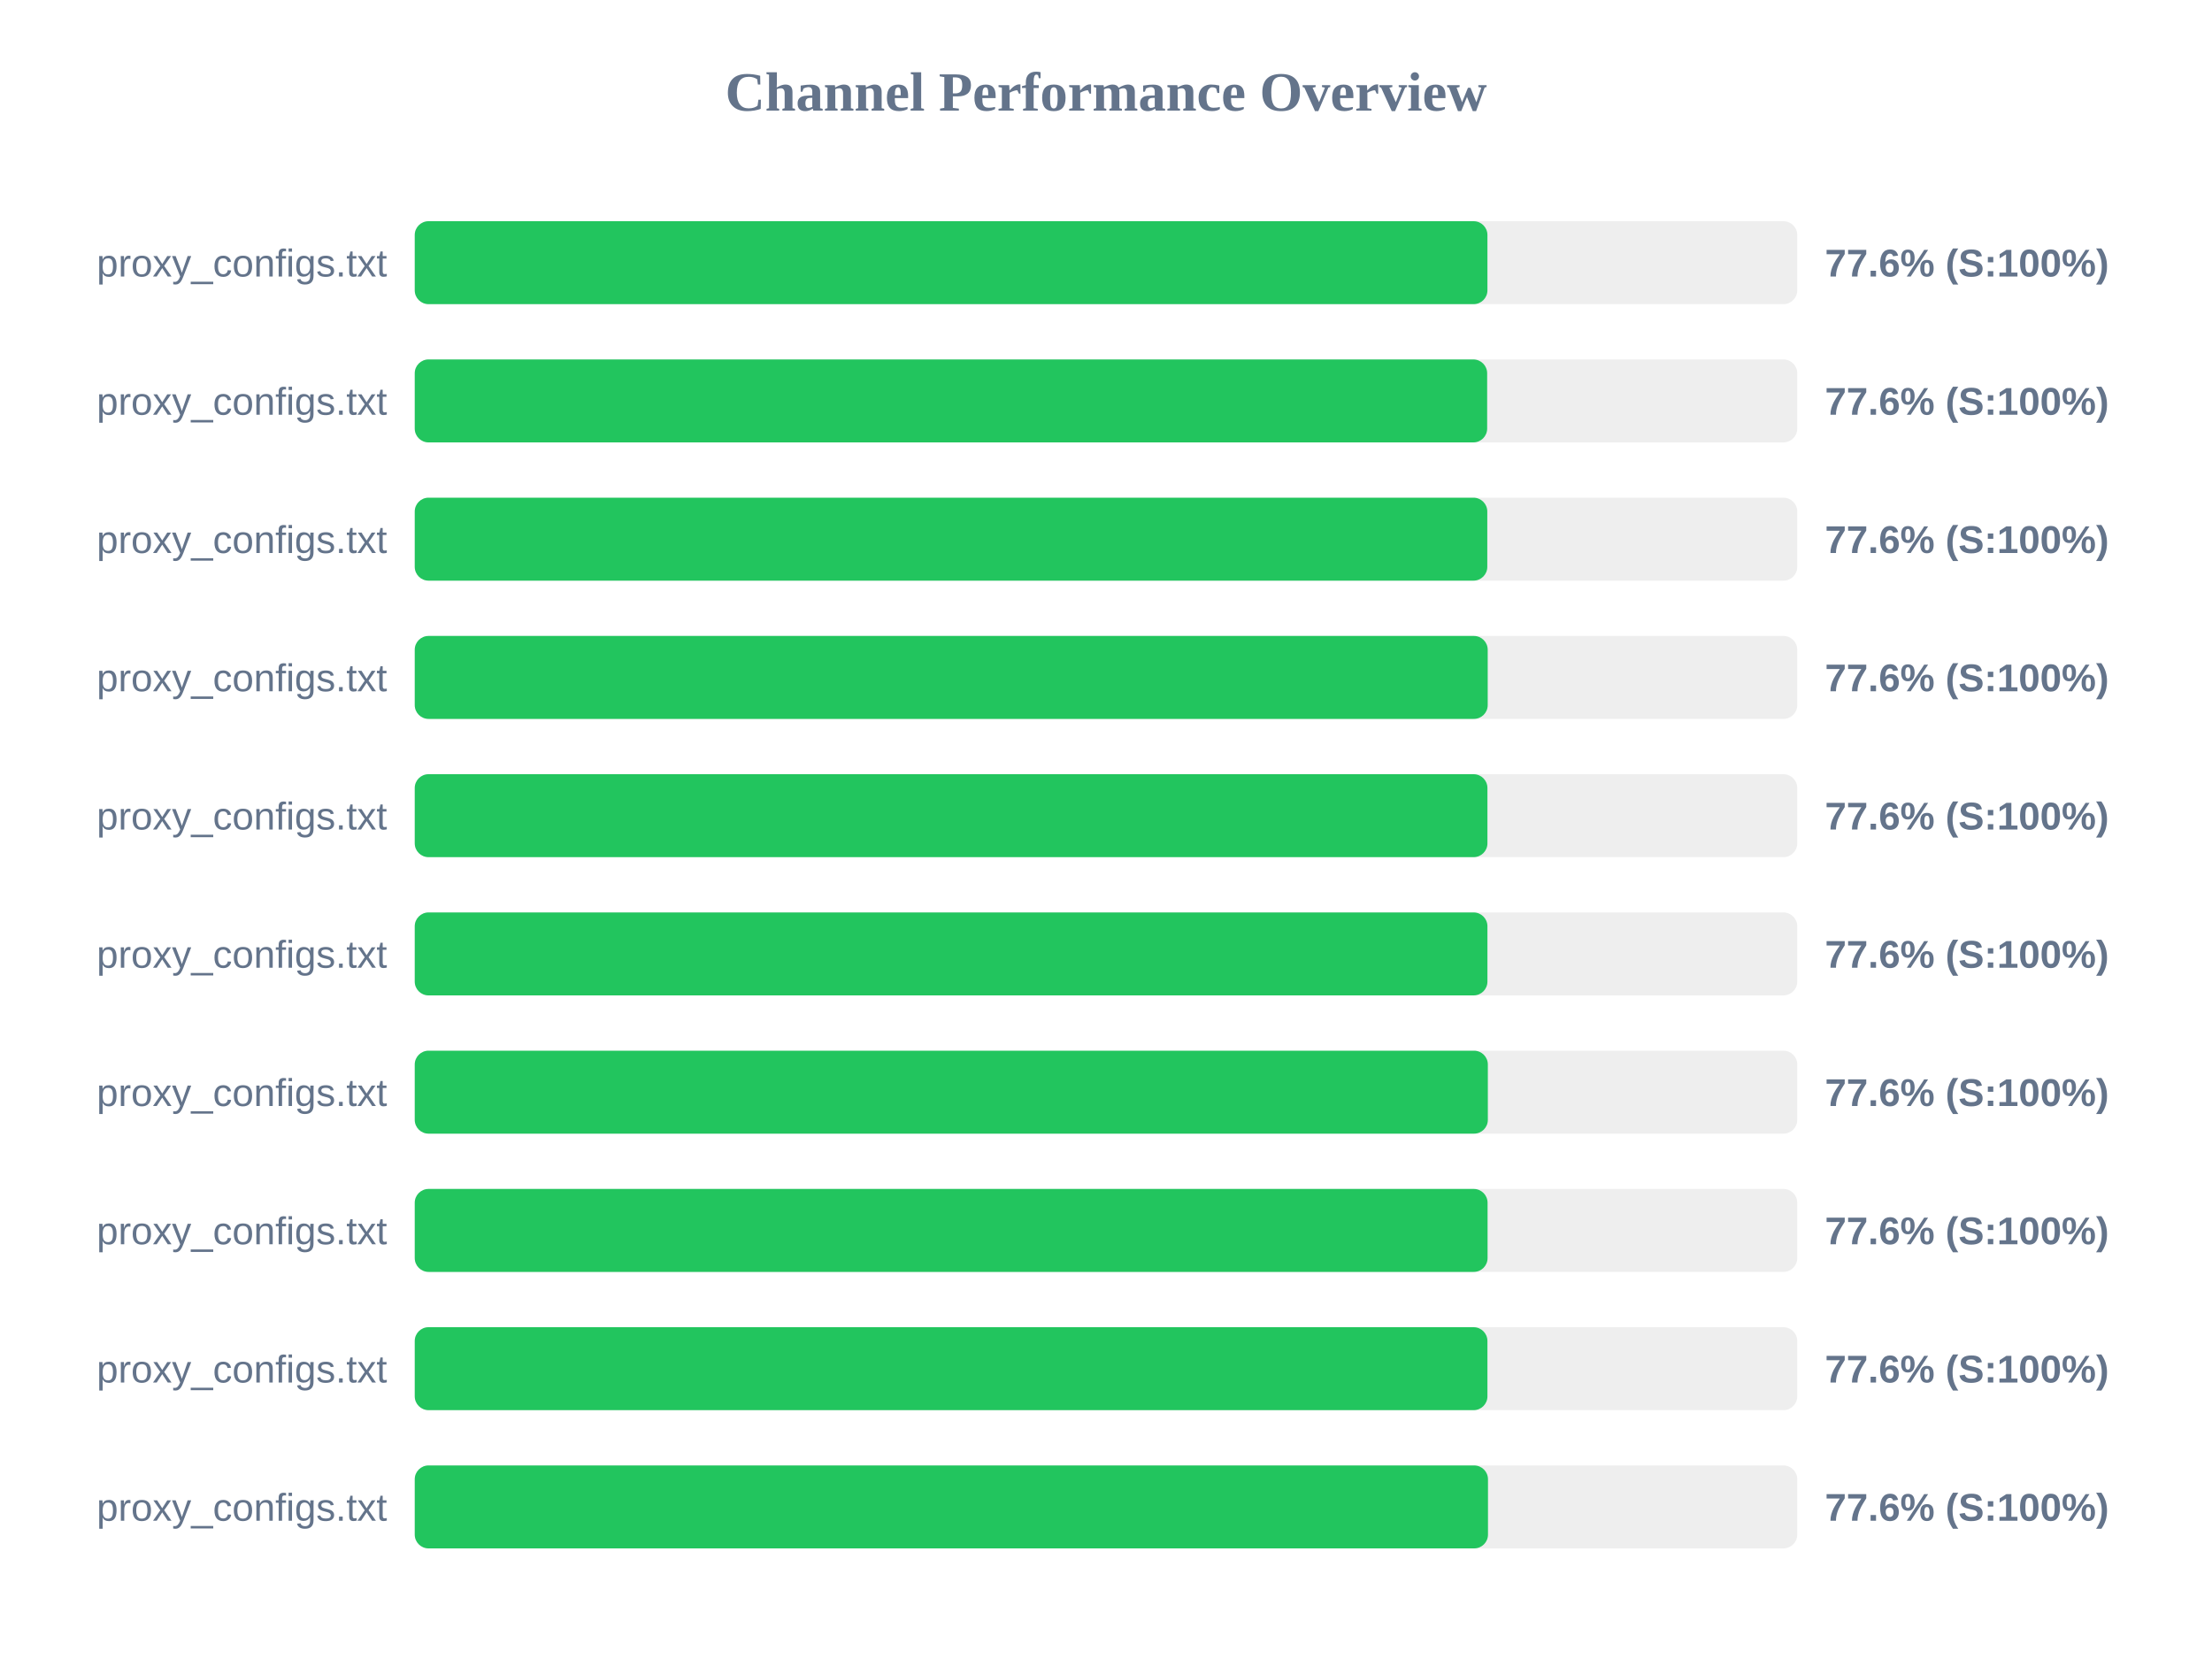
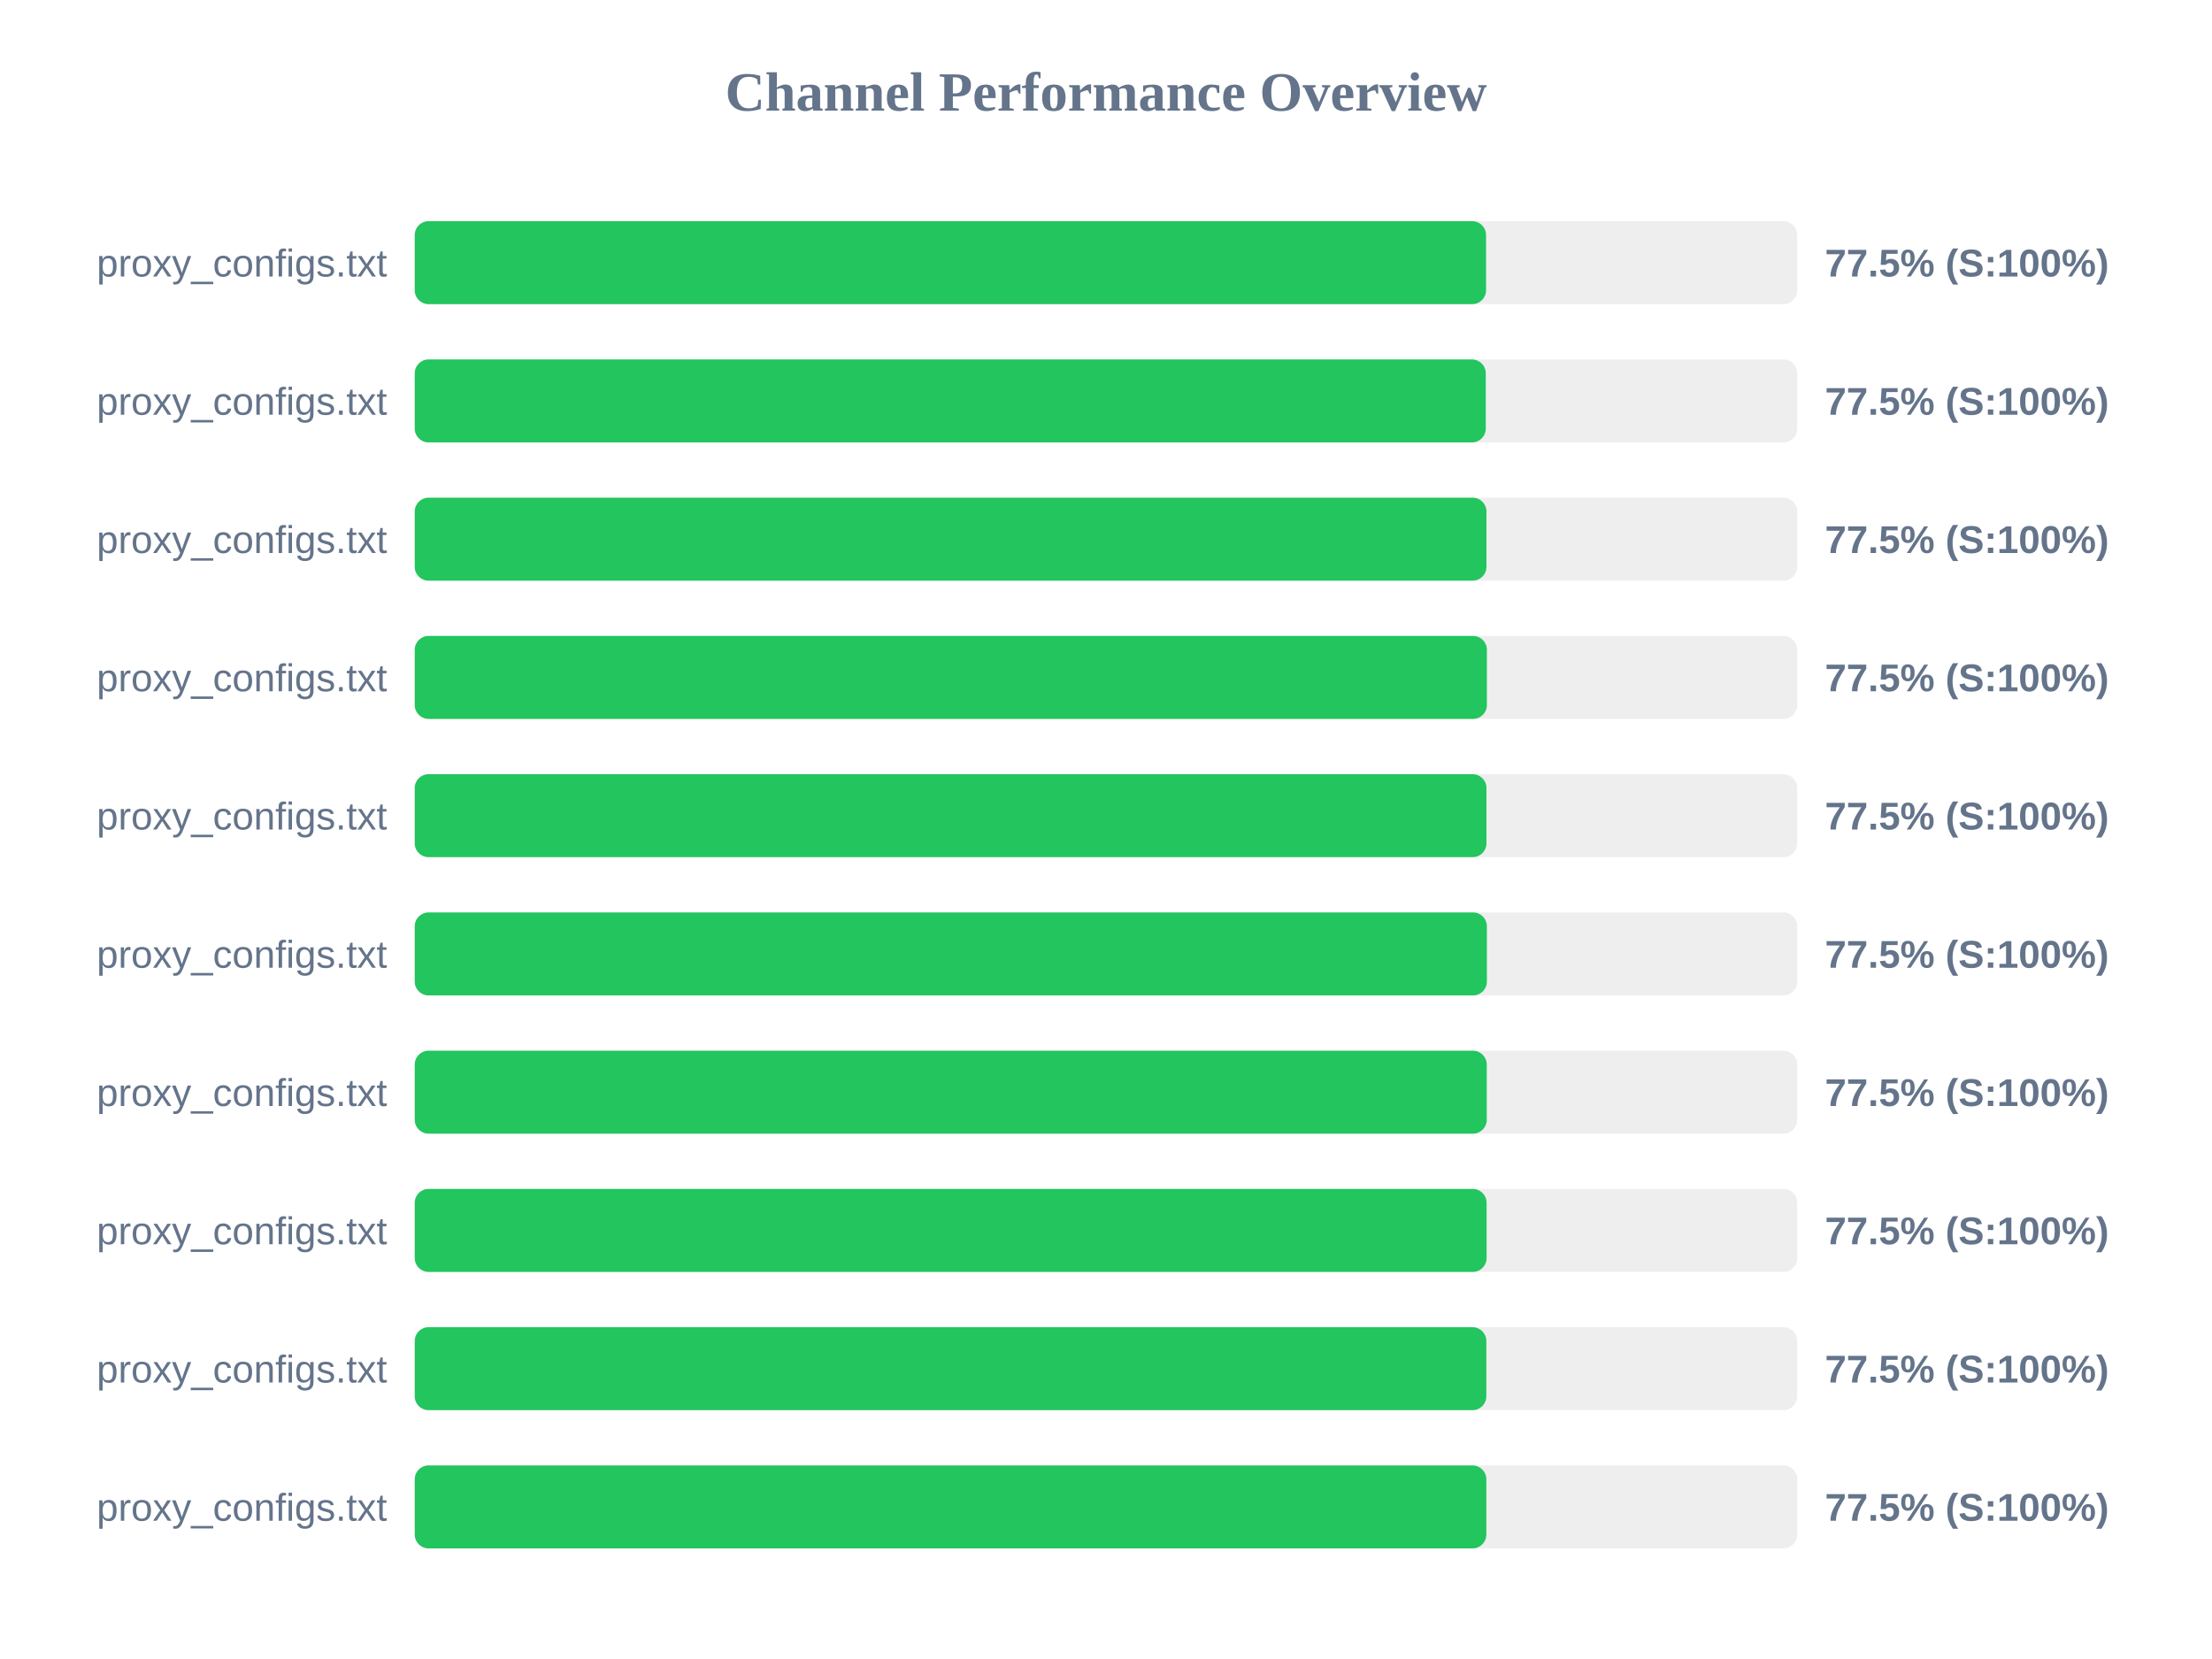
<svg xmlns="http://www.w3.org/2000/svg" width="800" height="600" version="1.1">
  <style>
        .row { font: 14px Arial; fill: #64748b; }
        .score { font: bold 14px Arial; fill: #64748b; }
    </style>
  <text x="400" y="40" text-anchor="middle" font-size="20px" font-weight="bold" fill="#64748b">Channel Performance Overview</text>
  <rect x="150" y="80" width="500" height="30" fill="#eee" rx="5" />
-   <rect x="150" y="80" width="387.95" height="30" fill="#22c55e" rx="5" />
+   <rect x="150" y="80" width="387.45" height="30" fill="#22c55e" rx="5" />
  <text x="140" y="100" text-anchor="end" class="row">proxy_configs.txt</text>
-   <text x="660" y="100" text-anchor="start" class="score">77.6% (S:100%)</text>
+   <text x="660" y="100" text-anchor="start" class="score">77.5% (S:100%)</text>
  <rect x="150" y="130" width="500" height="30" fill="#eee" rx="5" />
-   <rect x="150" y="130" width="387.85" height="30" fill="#22c55e" rx="5" />
+   <rect x="150" y="130" width="387.35" height="30" fill="#22c55e" rx="5" />
  <text x="140" y="150" text-anchor="end" class="row">proxy_configs.txt</text>
-   <text x="660" y="150" text-anchor="start" class="score">77.6% (S:100%)</text>
+   <text x="660" y="150" text-anchor="start" class="score">77.5% (S:100%)</text>
  <rect x="150" y="180" width="500" height="30" fill="#eee" rx="5" />
-   <rect x="150" y="180" width="387.9" height="30" fill="#22c55e" rx="5" />
+   <rect x="150" y="180" width="387.6" height="30" fill="#22c55e" rx="5" />
  <text x="140" y="200" text-anchor="end" class="row">proxy_configs.txt</text>
-   <text x="660" y="200" text-anchor="start" class="score">77.6% (S:100%)</text>
+   <text x="660" y="200" text-anchor="start" class="score">77.5% (S:100%)</text>
  <rect x="150" y="230" width="500" height="30" fill="#eee" rx="5" />
-   <rect x="150" y="230" width="388.05" height="30" fill="#22c55e" rx="5" />
+   <rect x="150" y="230" width="387.75" height="30" fill="#22c55e" rx="5" />
  <text x="140" y="250" text-anchor="end" class="row">proxy_configs.txt</text>
-   <text x="660" y="250" text-anchor="start" class="score">77.6% (S:100%)</text>
+   <text x="660" y="250" text-anchor="start" class="score">77.5% (S:100%)</text>
  <rect x="150" y="280" width="500" height="30" fill="#eee" rx="5" />
-   <rect x="150" y="280" width="387.95" height="30" fill="#22c55e" rx="5" />
+   <rect x="150" y="280" width="387.6" height="30" fill="#22c55e" rx="5" />
  <text x="140" y="300" text-anchor="end" class="row">proxy_configs.txt</text>
-   <text x="660" y="300" text-anchor="start" class="score">77.6% (S:100%)</text>
+   <text x="660" y="300" text-anchor="start" class="score">77.5% (S:100%)</text>
  <rect x="150" y="330" width="500" height="30" fill="#eee" rx="5" />
-   <rect x="150" y="330" width="387.95" height="30" fill="#22c55e" rx="5" />
+   <rect x="150" y="330" width="387.75" height="30" fill="#22c55e" rx="5" />
  <text x="140" y="350" text-anchor="end" class="row">proxy_configs.txt</text>
-   <text x="660" y="350" text-anchor="start" class="score">77.6% (S:100%)</text>
+   <text x="660" y="350" text-anchor="start" class="score">77.5% (S:100%)</text>
  <rect x="150" y="380" width="500" height="30" fill="#eee" rx="5" />
-   <rect x="150" y="380" width="388.1" height="30" fill="#22c55e" rx="5" />
+   <rect x="150" y="380" width="387.7" height="30" fill="#22c55e" rx="5" />
  <text x="140" y="400" text-anchor="end" class="row">proxy_configs.txt</text>
-   <text x="660" y="400" text-anchor="start" class="score">77.6% (S:100%)</text>
+   <text x="660" y="400" text-anchor="start" class="score">77.5% (S:100%)</text>
  <rect x="150" y="430" width="500" height="30" fill="#eee" rx="5" />
-   <rect x="150" y="430" width="388.0" height="30" fill="#22c55e" rx="5" />
+   <rect x="150" y="430" width="387.65" height="30" fill="#22c55e" rx="5" />
  <text x="140" y="450" text-anchor="end" class="row">proxy_configs.txt</text>
-   <text x="660" y="450" text-anchor="start" class="score">77.6% (S:100%)</text>
+   <text x="660" y="450" text-anchor="start" class="score">77.5% (S:100%)</text>
  <rect x="150" y="480" width="500" height="30" fill="#eee" rx="5" />
-   <rect x="150" y="480" width="387.95" height="30" fill="#22c55e" rx="5" />
+   <rect x="150" y="480" width="387.55" height="30" fill="#22c55e" rx="5" />
  <text x="140" y="500" text-anchor="end" class="row">proxy_configs.txt</text>
-   <text x="660" y="500" text-anchor="start" class="score">77.6% (S:100%)</text>
+   <text x="660" y="500" text-anchor="start" class="score">77.5% (S:100%)</text>
  <rect x="150" y="530" width="500" height="30" fill="#eee" rx="5" />
-   <rect x="150" y="530" width="388.15" height="30" fill="#22c55e" rx="5" />
+   <rect x="150" y="530" width="387.55" height="30" fill="#22c55e" rx="5" />
  <text x="140" y="550" text-anchor="end" class="row">proxy_configs.txt</text>
-   <text x="660" y="550" text-anchor="start" class="score">77.6% (S:100%)</text>
+   <text x="660" y="550" text-anchor="start" class="score">77.5% (S:100%)</text>
</svg>
